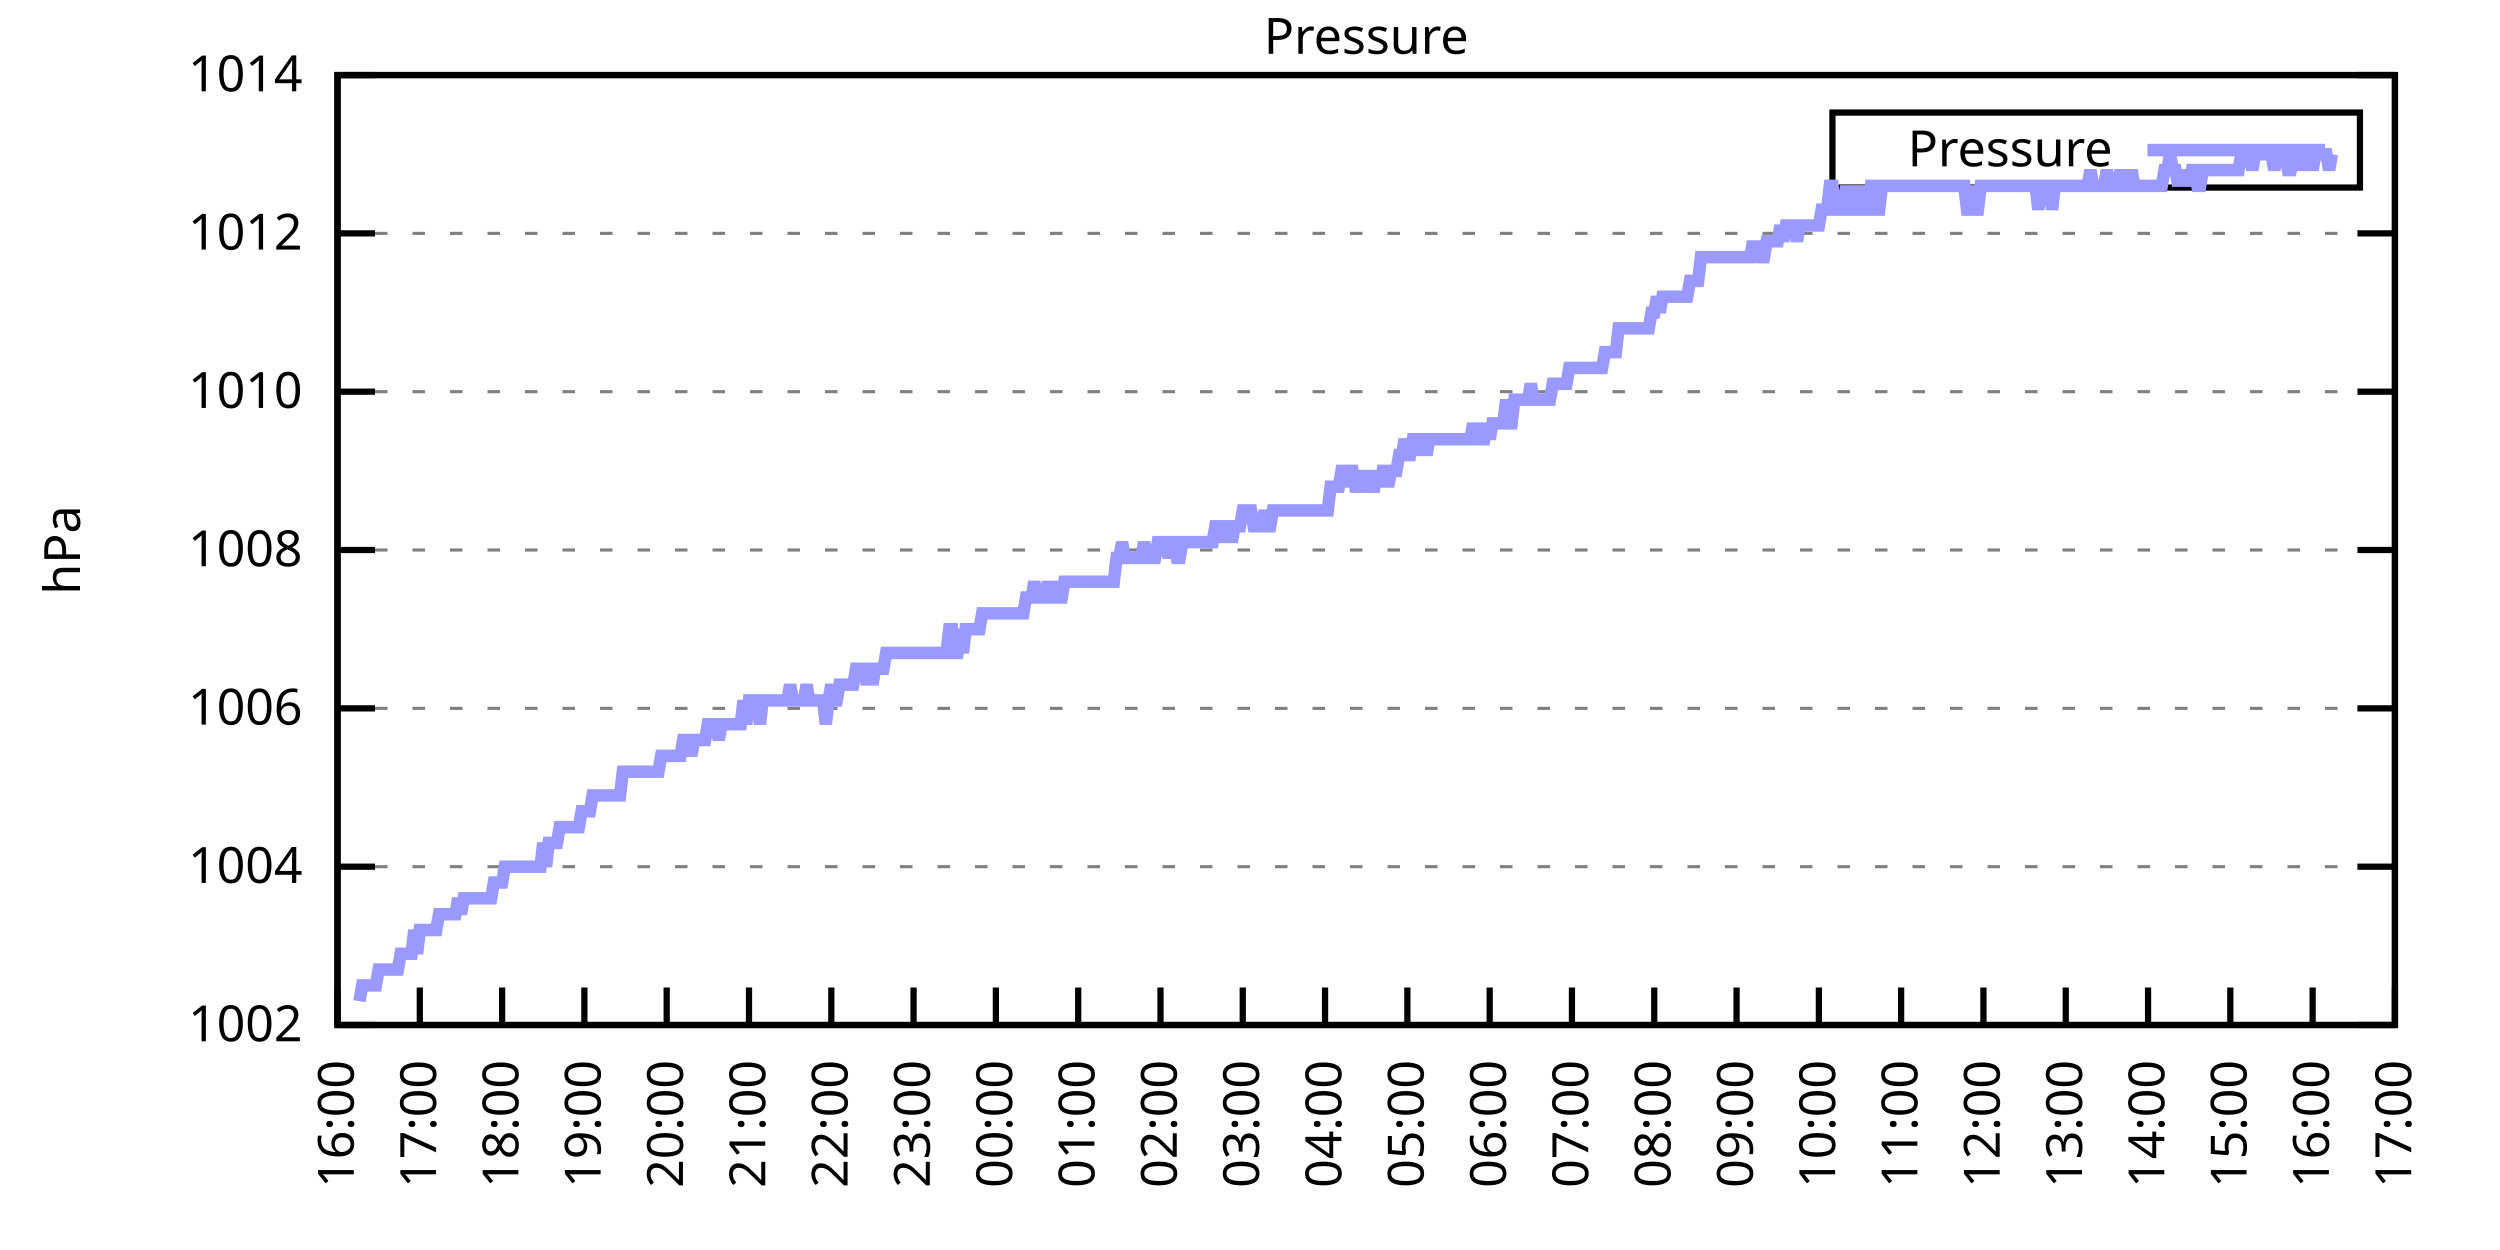
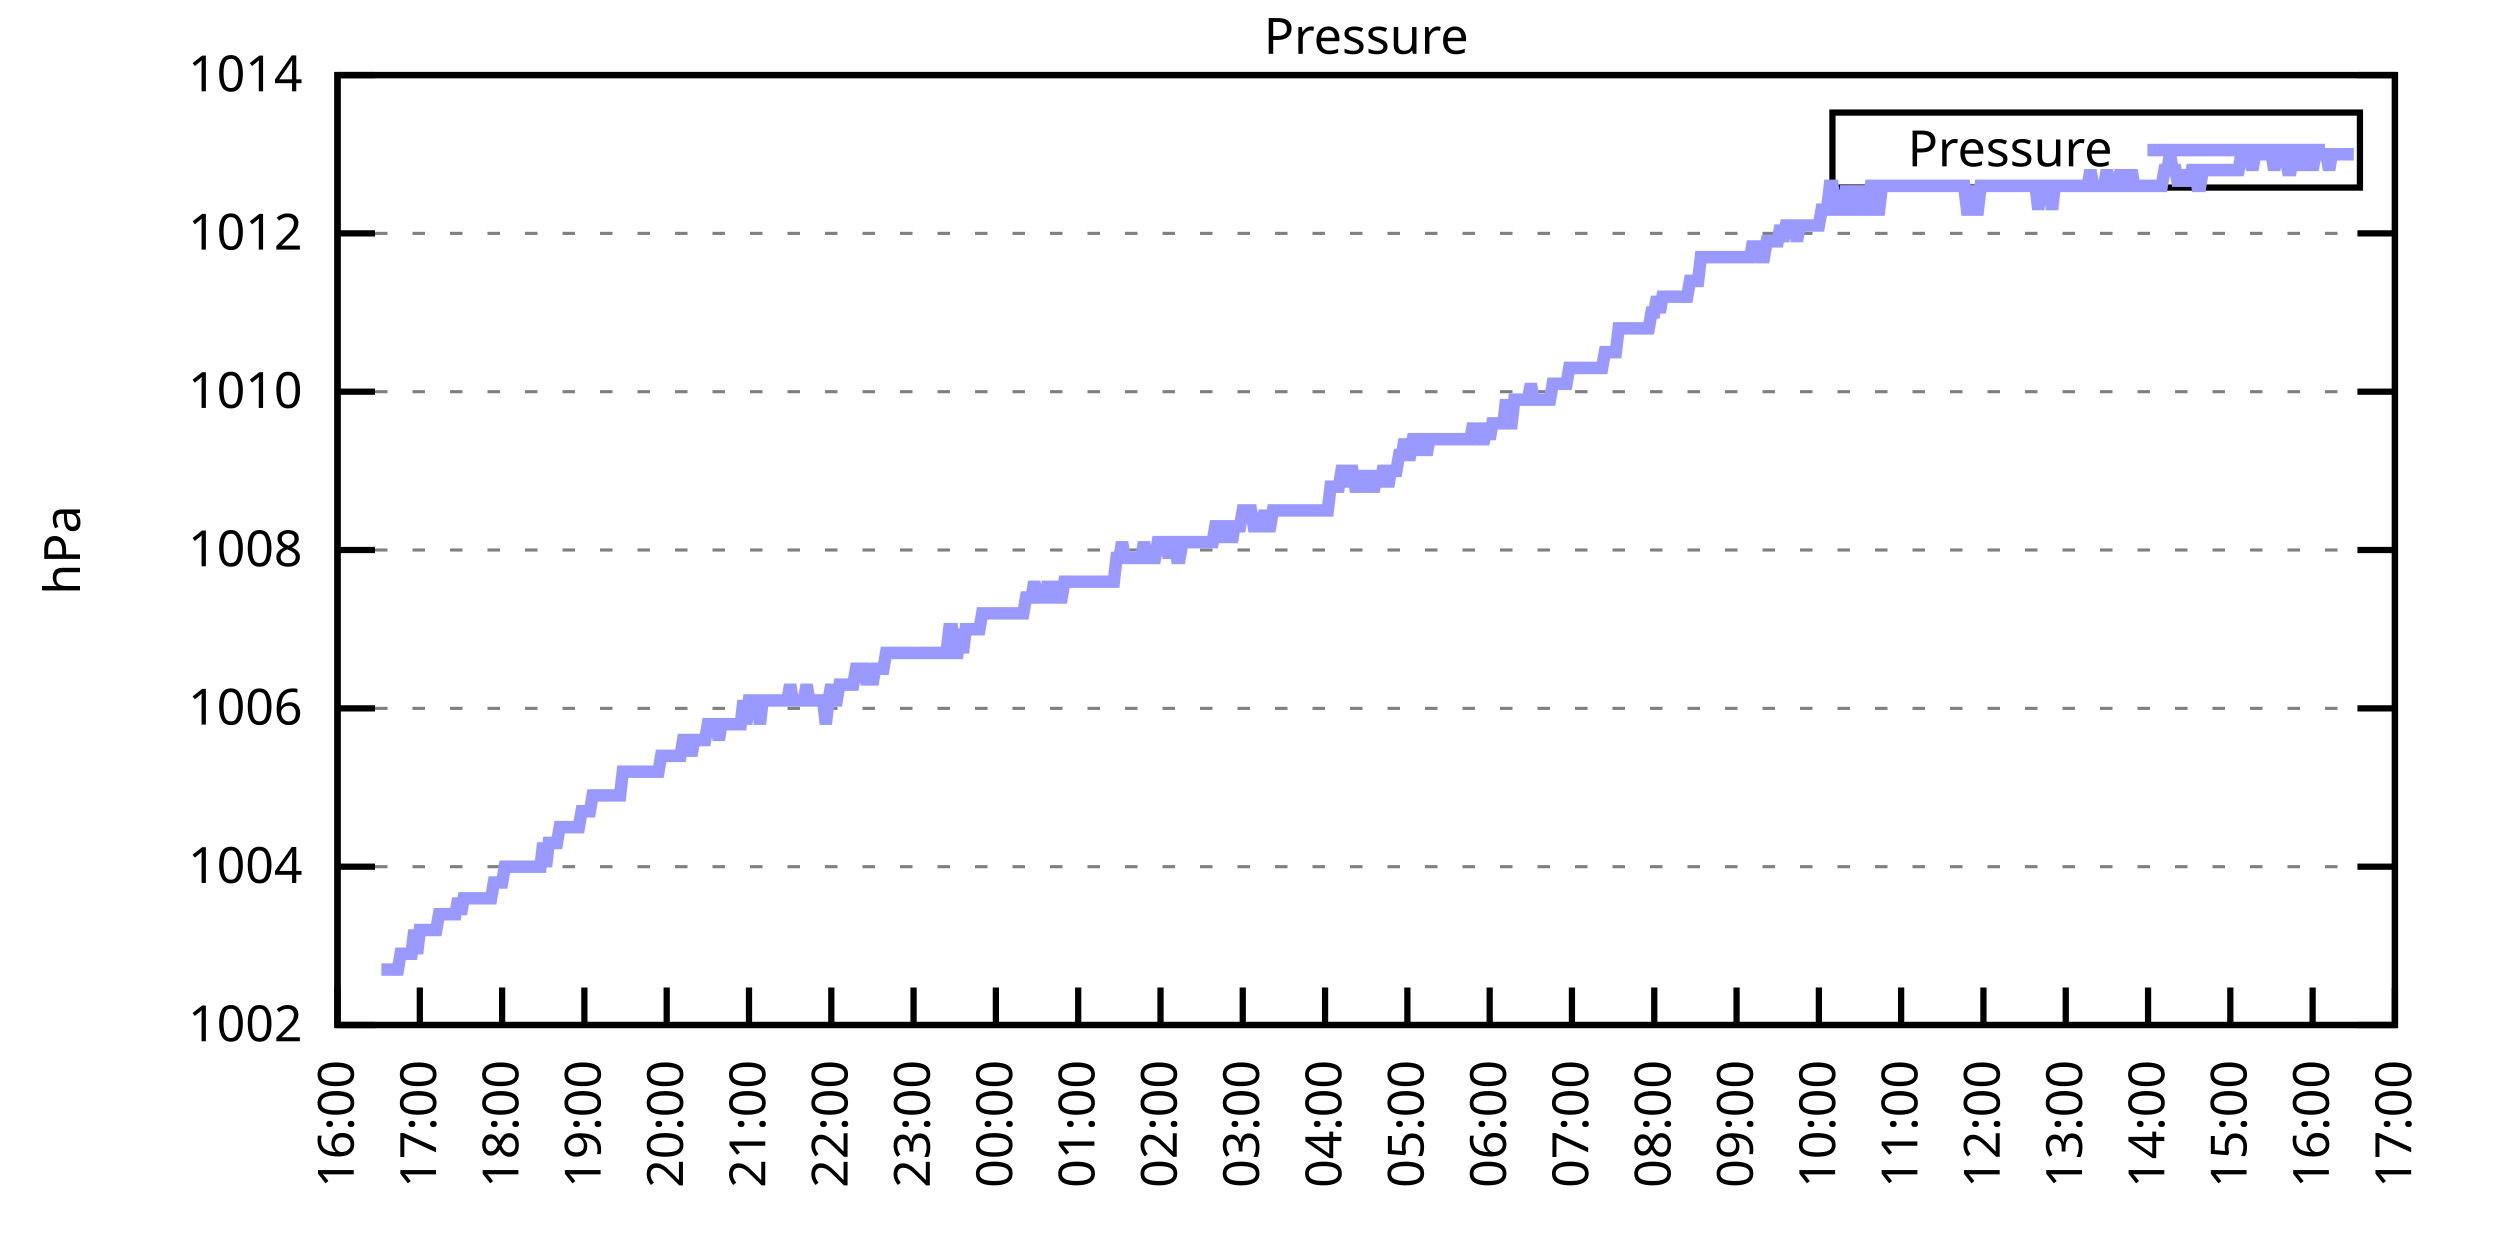
<svg xmlns="http://www.w3.org/2000/svg" xmlns:xlink="http://www.w3.org/1999/xlink" width="400" height="200" viewBox="0 0 400 200">
  <g id="gnuplot_canvas">
    <rect x="0" y="0" width="400" height="200" fill="none" />
    <defs>
      <circle id="gpDot" r="0.5" stroke-width="0.5" stroke="currentColor" />
      <path id="gpPt0" stroke-width="0.333" stroke="currentColor" d="M-1,0 h2 M0,-1 v2" />
      <path id="gpPt1" stroke-width="0.333" stroke="currentColor" d="M-1,-1 L1,1 M1,-1 L-1,1" />
      <path id="gpPt2" stroke-width="0.333" stroke="currentColor" d="M-1,0 L1,0 M0,-1 L0,1 M-1,-1 L1,1 M-1,1 L1,-1" />
      <rect id="gpPt3" stroke-width="0.333" stroke="currentColor" x="-1" y="-1" width="2" height="2" />
      <rect id="gpPt4" stroke-width="0.333" stroke="currentColor" fill="currentColor" x="-1" y="-1" width="2" height="2" />
      <circle id="gpPt5" stroke-width="0.333" stroke="currentColor" cx="0" cy="0" r="1" />
      <use xlink:href="#gpPt5" id="gpPt6" fill="currentColor" stroke="none" />
      <path id="gpPt7" stroke-width="0.333" stroke="currentColor" d="M0,-1.33 L-1.33,0.67 L1.33,0.67 z" />
      <use xlink:href="#gpPt7" id="gpPt8" fill="currentColor" stroke="none" />
      <use xlink:href="#gpPt7" id="gpPt9" stroke="currentColor" transform="rotate(180)" />
      <use xlink:href="#gpPt9" id="gpPt10" fill="currentColor" stroke="none" />
      <use xlink:href="#gpPt3" id="gpPt11" stroke="currentColor" transform="rotate(45)" />
      <use xlink:href="#gpPt11" id="gpPt12" fill="currentColor" stroke="none" />
      <path id="gpPt13" stroke-width="0.333" stroke="currentColor" d="M0,1.330 L1.265,0.411 L0.782,-1.067 L-0.782,-1.076 L-1.265,0.411 z" />
      <use xlink:href="#gpPt13" id="gpPt14" fill="currentColor" stroke="none" />
      <filter id="textbox" filterUnits="objectBoundingBox" x="0" y="0" height="1" width="1">
        <feFlood flood-color="white" flood-opacity="1" result="bgnd" />
        <feComposite in="SourceGraphic" in2="bgnd" operator="atop" />
      </filter>
      <filter id="greybox" filterUnits="objectBoundingBox" x="0" y="0" height="1" width="1">
        <feFlood flood-color="lightgrey" flood-opacity="1" result="grey" />
        <feComposite in="SourceGraphic" in2="grey" operator="atop" />
      </filter>
    </defs>
    <g fill="none" color="white" stroke="currentColor" stroke-width="1.00" stroke-linecap="butt" stroke-linejoin="miter">
</g>
    <g fill="none" color="black" stroke="currentColor" stroke-width="1.00" stroke-linecap="butt" stroke-linejoin="miter">
      <g stroke="none" shape-rendering="crispEdges">
        <polygon fill="rgb(255, 255, 255)" points="54.00,164.00 383.18,164.00 383.18,12.02 54.00,12.02 " />
      </g>
    </g>
    <g fill="none" color="black" stroke="currentColor" stroke-width="1.00" stroke-linecap="butt" stroke-linejoin="miter">
</g>
    <g fill="none" color="black" stroke="black" stroke-width="0.50" stroke-linecap="butt" stroke-linejoin="miter">
</g>
    <g fill="none" color="gray" stroke="currentColor" stroke-width="0.50" stroke-linecap="butt" stroke-linejoin="miter">
      <path stroke="gray" stroke-dasharray="2,4" class="gridline" d="M54.00,164.00 L383.19,164.00  " />
    </g>
    <g fill="none" color="gray" stroke="gray" stroke-width="1.00" stroke-linecap="butt" stroke-linejoin="miter">
</g>
    <g fill="none" color="black" stroke="currentColor" stroke-width="1.00" stroke-linecap="butt" stroke-linejoin="miter">
      <path stroke="black" d="M54.00,164.00 L60.00,164.00 M383.19,164.00 L377.19,164.00  " />
      <g transform="translate(48.40,166.60)" stroke="none" fill="black" font-family="Sans" font-size="8.00" text-anchor="end">
        <text>
          <tspan font-family="Sans"> 1002</tspan>
        </text>
      </g>
    </g>
    <g fill="none" color="black" stroke="currentColor" stroke-width="1.00" stroke-linecap="butt" stroke-linejoin="miter">
</g>
    <g fill="none" color="black" stroke="black" stroke-width="0.50" stroke-linecap="butt" stroke-linejoin="miter">
</g>
    <g fill="none" color="gray" stroke="currentColor" stroke-width="0.50" stroke-linecap="butt" stroke-linejoin="miter">
      <path stroke="gray" stroke-dasharray="2,4" class="gridline" d="M54.00,138.67 L383.19,138.67  " />
    </g>
    <g fill="none" color="gray" stroke="gray" stroke-width="1.00" stroke-linecap="butt" stroke-linejoin="miter">
</g>
    <g fill="none" color="black" stroke="currentColor" stroke-width="1.00" stroke-linecap="butt" stroke-linejoin="miter">
      <path stroke="black" d="M54.00,138.67 L60.00,138.67 M383.19,138.67 L377.19,138.67  " />
      <g transform="translate(48.40,141.27)" stroke="none" fill="black" font-family="Sans" font-size="8.00" text-anchor="end">
        <text>
          <tspan font-family="Sans"> 1004</tspan>
        </text>
      </g>
    </g>
    <g fill="none" color="black" stroke="currentColor" stroke-width="1.00" stroke-linecap="butt" stroke-linejoin="miter">
</g>
    <g fill="none" color="black" stroke="black" stroke-width="0.50" stroke-linecap="butt" stroke-linejoin="miter">
</g>
    <g fill="none" color="gray" stroke="currentColor" stroke-width="0.50" stroke-linecap="butt" stroke-linejoin="miter">
      <path stroke="gray" stroke-dasharray="2,4" class="gridline" d="M54.00,113.34 L383.19,113.34  " />
    </g>
    <g fill="none" color="gray" stroke="gray" stroke-width="1.00" stroke-linecap="butt" stroke-linejoin="miter">
</g>
    <g fill="none" color="black" stroke="currentColor" stroke-width="1.00" stroke-linecap="butt" stroke-linejoin="miter">
      <path stroke="black" d="M54.00,113.34 L60.00,113.34 M383.19,113.34 L377.19,113.34  " />
      <g transform="translate(48.40,115.94)" stroke="none" fill="black" font-family="Sans" font-size="8.00" text-anchor="end">
        <text>
          <tspan font-family="Sans"> 1006</tspan>
        </text>
      </g>
    </g>
    <g fill="none" color="black" stroke="currentColor" stroke-width="1.00" stroke-linecap="butt" stroke-linejoin="miter">
</g>
    <g fill="none" color="black" stroke="black" stroke-width="0.50" stroke-linecap="butt" stroke-linejoin="miter">
</g>
    <g fill="none" color="gray" stroke="currentColor" stroke-width="0.50" stroke-linecap="butt" stroke-linejoin="miter">
      <path stroke="gray" stroke-dasharray="2,4" class="gridline" d="M54.00,88.00 L383.19,88.00  " />
    </g>
    <g fill="none" color="gray" stroke="gray" stroke-width="1.00" stroke-linecap="butt" stroke-linejoin="miter">
</g>
    <g fill="none" color="black" stroke="currentColor" stroke-width="1.00" stroke-linecap="butt" stroke-linejoin="miter">
      <path stroke="black" d="M54.00,88.00 L60.00,88.00 M383.19,88.00 L377.19,88.00  " />
      <g transform="translate(48.40,90.60)" stroke="none" fill="black" font-family="Sans" font-size="8.00" text-anchor="end">
        <text>
          <tspan font-family="Sans"> 1008</tspan>
        </text>
      </g>
    </g>
    <g fill="none" color="black" stroke="currentColor" stroke-width="1.00" stroke-linecap="butt" stroke-linejoin="miter">
</g>
    <g fill="none" color="black" stroke="black" stroke-width="0.50" stroke-linecap="butt" stroke-linejoin="miter">
</g>
    <g fill="none" color="gray" stroke="currentColor" stroke-width="0.50" stroke-linecap="butt" stroke-linejoin="miter">
      <path stroke="gray" stroke-dasharray="2,4" class="gridline" d="M54.00,62.67 L383.19,62.67  " />
    </g>
    <g fill="none" color="gray" stroke="gray" stroke-width="1.00" stroke-linecap="butt" stroke-linejoin="miter">
</g>
    <g fill="none" color="black" stroke="currentColor" stroke-width="1.00" stroke-linecap="butt" stroke-linejoin="miter">
      <path stroke="black" d="M54.00,62.67 L60.00,62.67 M383.19,62.67 L377.19,62.67  " />
      <g transform="translate(48.40,65.27)" stroke="none" fill="black" font-family="Sans" font-size="8.00" text-anchor="end">
        <text>
          <tspan font-family="Sans"> 1010</tspan>
        </text>
      </g>
    </g>
    <g fill="none" color="black" stroke="currentColor" stroke-width="1.00" stroke-linecap="butt" stroke-linejoin="miter">
</g>
    <g fill="none" color="black" stroke="black" stroke-width="0.50" stroke-linecap="butt" stroke-linejoin="miter">
</g>
    <g fill="none" color="gray" stroke="currentColor" stroke-width="0.50" stroke-linecap="butt" stroke-linejoin="miter">
      <path stroke="gray" stroke-dasharray="2,4" class="gridline" d="M54.00,37.34 L383.19,37.34  " />
    </g>
    <g fill="none" color="gray" stroke="gray" stroke-width="1.00" stroke-linecap="butt" stroke-linejoin="miter">
</g>
    <g fill="none" color="black" stroke="currentColor" stroke-width="1.00" stroke-linecap="butt" stroke-linejoin="miter">
      <path stroke="black" d="M54.00,37.34 L60.00,37.34 M383.19,37.34 L377.19,37.34  " />
      <g transform="translate(48.40,39.94)" stroke="none" fill="black" font-family="Sans" font-size="8.00" text-anchor="end">
        <text>
          <tspan font-family="Sans"> 1012</tspan>
        </text>
      </g>
    </g>
    <g fill="none" color="black" stroke="currentColor" stroke-width="1.00" stroke-linecap="butt" stroke-linejoin="miter">
</g>
    <g fill="none" color="black" stroke="black" stroke-width="0.50" stroke-linecap="butt" stroke-linejoin="miter">
</g>
    <g fill="none" color="gray" stroke="currentColor" stroke-width="0.50" stroke-linecap="butt" stroke-linejoin="miter">
      <path stroke="gray" stroke-dasharray="2,4" class="gridline" d="M54.00,12.01 L383.19,12.01  " />
    </g>
    <g fill="none" color="gray" stroke="gray" stroke-width="1.00" stroke-linecap="butt" stroke-linejoin="miter">
</g>
    <g fill="none" color="black" stroke="currentColor" stroke-width="1.00" stroke-linecap="butt" stroke-linejoin="miter">
      <path stroke="black" d="M54.00,12.01 L60.00,12.01 M383.19,12.01 L377.19,12.01  " />
      <g transform="translate(48.40,14.61)" stroke="none" fill="black" font-family="Sans" font-size="8.00" text-anchor="end">
        <text>
          <tspan font-family="Sans"> 1014</tspan>
        </text>
      </g>
    </g>
    <g fill="none" color="black" stroke="currentColor" stroke-width="1.00" stroke-linecap="butt" stroke-linejoin="miter">
      <path stroke="black" d="M54.00,164.00 L54.00,158.00  " />
      <g transform="translate(56.60,169.60) rotate(270.00)" stroke="none" fill="black" font-family="Sans" font-size="8.00" text-anchor="end">
        <text>
          <tspan font-family="Sans">16:00</tspan>
        </text>
      </g>
    </g>
    <g fill="none" color="black" stroke="currentColor" stroke-width="1.00" stroke-linecap="butt" stroke-linejoin="miter">
      <path stroke="black" d="M67.17,164.00 L67.17,158.00  " />
      <g transform="translate(69.77,169.60) rotate(270.00)" stroke="none" fill="black" font-family="Sans" font-size="8.00" text-anchor="end">
        <text>
          <tspan font-family="Sans">17:00</tspan>
        </text>
      </g>
    </g>
    <g fill="none" color="black" stroke="currentColor" stroke-width="1.00" stroke-linecap="butt" stroke-linejoin="miter">
      <path stroke="black" d="M80.34,164.00 L80.34,158.00  " />
      <g transform="translate(82.94,169.60) rotate(270.00)" stroke="none" fill="black" font-family="Sans" font-size="8.00" text-anchor="end">
        <text>
          <tspan font-family="Sans">18:00</tspan>
        </text>
      </g>
    </g>
    <g fill="none" color="black" stroke="currentColor" stroke-width="1.00" stroke-linecap="butt" stroke-linejoin="miter">
      <path stroke="black" d="M93.50,164.00 L93.50,158.00  " />
      <g transform="translate(96.10,169.60) rotate(270.00)" stroke="none" fill="black" font-family="Sans" font-size="8.00" text-anchor="end">
        <text>
          <tspan font-family="Sans">19:00</tspan>
        </text>
      </g>
    </g>
    <g fill="none" color="black" stroke="currentColor" stroke-width="1.00" stroke-linecap="butt" stroke-linejoin="miter">
      <path stroke="black" d="M106.67,164.00 L106.67,158.00  " />
      <g transform="translate(109.27,169.60) rotate(270.00)" stroke="none" fill="black" font-family="Sans" font-size="8.00" text-anchor="end">
        <text>
          <tspan font-family="Sans">20:00</tspan>
        </text>
      </g>
    </g>
    <g fill="none" color="black" stroke="currentColor" stroke-width="1.00" stroke-linecap="butt" stroke-linejoin="miter">
      <path stroke="black" d="M119.84,164.00 L119.84,158.00  " />
      <g transform="translate(122.44,169.60) rotate(270.00)" stroke="none" fill="black" font-family="Sans" font-size="8.00" text-anchor="end">
        <text>
          <tspan font-family="Sans">21:00</tspan>
        </text>
      </g>
    </g>
    <g fill="none" color="black" stroke="currentColor" stroke-width="1.00" stroke-linecap="butt" stroke-linejoin="miter">
      <path stroke="black" d="M133.01,164.00 L133.01,158.00  " />
      <g transform="translate(135.61,169.60) rotate(270.00)" stroke="none" fill="black" font-family="Sans" font-size="8.00" text-anchor="end">
        <text>
          <tspan font-family="Sans">22:00</tspan>
        </text>
      </g>
    </g>
    <g fill="none" color="black" stroke="currentColor" stroke-width="1.00" stroke-linecap="butt" stroke-linejoin="miter">
      <path stroke="black" d="M146.17,164.00 L146.17,158.00  " />
      <g transform="translate(148.77,169.60) rotate(270.00)" stroke="none" fill="black" font-family="Sans" font-size="8.00" text-anchor="end">
        <text>
          <tspan font-family="Sans">23:00</tspan>
        </text>
      </g>
    </g>
    <g fill="none" color="black" stroke="currentColor" stroke-width="1.00" stroke-linecap="butt" stroke-linejoin="miter">
      <path stroke="black" d="M159.34,164.00 L159.34,158.00  " />
      <g transform="translate(161.94,169.60) rotate(270.00)" stroke="none" fill="black" font-family="Sans" font-size="8.00" text-anchor="end">
        <text>
          <tspan font-family="Sans">00:00</tspan>
        </text>
      </g>
    </g>
    <g fill="none" color="black" stroke="currentColor" stroke-width="1.00" stroke-linecap="butt" stroke-linejoin="miter">
      <path stroke="black" d="M172.51,164.00 L172.51,158.00  " />
      <g transform="translate(175.11,169.60) rotate(270.00)" stroke="none" fill="black" font-family="Sans" font-size="8.00" text-anchor="end">
        <text>
          <tspan font-family="Sans">01:00</tspan>
        </text>
      </g>
    </g>
    <g fill="none" color="black" stroke="currentColor" stroke-width="1.00" stroke-linecap="butt" stroke-linejoin="miter">
      <path stroke="black" d="M185.68,164.00 L185.68,158.00  " />
      <g transform="translate(188.28,169.60) rotate(270.00)" stroke="none" fill="black" font-family="Sans" font-size="8.00" text-anchor="end">
        <text>
          <tspan font-family="Sans">02:00</tspan>
        </text>
      </g>
    </g>
    <g fill="none" color="black" stroke="currentColor" stroke-width="1.00" stroke-linecap="butt" stroke-linejoin="miter">
      <path stroke="black" d="M198.84,164.00 L198.84,158.00  " />
      <g transform="translate(201.44,169.60) rotate(270.00)" stroke="none" fill="black" font-family="Sans" font-size="8.00" text-anchor="end">
        <text>
          <tspan font-family="Sans">03:00</tspan>
        </text>
      </g>
    </g>
    <g fill="none" color="black" stroke="currentColor" stroke-width="1.00" stroke-linecap="butt" stroke-linejoin="miter">
      <path stroke="black" d="M212.01,164.00 L212.01,158.00  " />
      <g transform="translate(214.61,169.60) rotate(270.00)" stroke="none" fill="black" font-family="Sans" font-size="8.00" text-anchor="end">
        <text>
          <tspan font-family="Sans">04:00</tspan>
        </text>
      </g>
    </g>
    <g fill="none" color="black" stroke="currentColor" stroke-width="1.00" stroke-linecap="butt" stroke-linejoin="miter">
      <path stroke="black" d="M225.18,164.00 L225.18,158.00  " />
      <g transform="translate(227.78,169.60) rotate(270.00)" stroke="none" fill="black" font-family="Sans" font-size="8.00" text-anchor="end">
        <text>
          <tspan font-family="Sans">05:00</tspan>
        </text>
      </g>
    </g>
    <g fill="none" color="black" stroke="currentColor" stroke-width="1.00" stroke-linecap="butt" stroke-linejoin="miter">
      <path stroke="black" d="M238.35,164.00 L238.35,158.00  " />
      <g transform="translate(240.95,169.60) rotate(270.00)" stroke="none" fill="black" font-family="Sans" font-size="8.00" text-anchor="end">
        <text>
          <tspan font-family="Sans">06:00</tspan>
        </text>
      </g>
    </g>
    <g fill="none" color="black" stroke="currentColor" stroke-width="1.00" stroke-linecap="butt" stroke-linejoin="miter">
      <path stroke="black" d="M251.51,164.00 L251.51,158.00  " />
      <g transform="translate(254.11,169.60) rotate(270.00)" stroke="none" fill="black" font-family="Sans" font-size="8.00" text-anchor="end">
        <text>
          <tspan font-family="Sans">07:00</tspan>
        </text>
      </g>
    </g>
    <g fill="none" color="black" stroke="currentColor" stroke-width="1.00" stroke-linecap="butt" stroke-linejoin="miter">
      <path stroke="black" d="M264.68,164.00 L264.68,158.00  " />
      <g transform="translate(267.28,169.60) rotate(270.00)" stroke="none" fill="black" font-family="Sans" font-size="8.00" text-anchor="end">
        <text>
          <tspan font-family="Sans">08:00</tspan>
        </text>
      </g>
    </g>
    <g fill="none" color="black" stroke="currentColor" stroke-width="1.00" stroke-linecap="butt" stroke-linejoin="miter">
      <path stroke="black" d="M277.85,164.00 L277.85,158.00  " />
      <g transform="translate(280.45,169.60) rotate(270.00)" stroke="none" fill="black" font-family="Sans" font-size="8.00" text-anchor="end">
        <text>
          <tspan font-family="Sans">09:00</tspan>
        </text>
      </g>
    </g>
    <g fill="none" color="black" stroke="currentColor" stroke-width="1.00" stroke-linecap="butt" stroke-linejoin="miter">
      <path stroke="black" d="M291.02,164.00 L291.02,158.00  " />
      <g transform="translate(293.62,169.60) rotate(270.00)" stroke="none" fill="black" font-family="Sans" font-size="8.00" text-anchor="end">
        <text>
          <tspan font-family="Sans">10:00</tspan>
        </text>
      </g>
    </g>
    <g fill="none" color="black" stroke="currentColor" stroke-width="1.00" stroke-linecap="butt" stroke-linejoin="miter">
      <path stroke="black" d="M304.18,164.00 L304.18,158.00  " />
      <g transform="translate(306.78,169.60) rotate(270.00)" stroke="none" fill="black" font-family="Sans" font-size="8.00" text-anchor="end">
        <text>
          <tspan font-family="Sans">11:00</tspan>
        </text>
      </g>
    </g>
    <g fill="none" color="black" stroke="currentColor" stroke-width="1.00" stroke-linecap="butt" stroke-linejoin="miter">
      <path stroke="black" d="M317.35,164.00 L317.35,158.00  " />
      <g transform="translate(319.95,169.60) rotate(270.00)" stroke="none" fill="black" font-family="Sans" font-size="8.00" text-anchor="end">
        <text>
          <tspan font-family="Sans">12:00</tspan>
        </text>
      </g>
    </g>
    <g fill="none" color="black" stroke="currentColor" stroke-width="1.00" stroke-linecap="butt" stroke-linejoin="miter">
      <path stroke="black" d="M330.52,164.00 L330.52,158.00  " />
      <g transform="translate(333.12,169.60) rotate(270.00)" stroke="none" fill="black" font-family="Sans" font-size="8.00" text-anchor="end">
        <text>
          <tspan font-family="Sans">13:00</tspan>
        </text>
      </g>
    </g>
    <g fill="none" color="black" stroke="currentColor" stroke-width="1.00" stroke-linecap="butt" stroke-linejoin="miter">
      <path stroke="black" d="M343.69,164.00 L343.69,158.00  " />
      <g transform="translate(346.29,169.60) rotate(270.00)" stroke="none" fill="black" font-family="Sans" font-size="8.00" text-anchor="end">
        <text>
          <tspan font-family="Sans">14:00</tspan>
        </text>
      </g>
    </g>
    <g fill="none" color="black" stroke="currentColor" stroke-width="1.00" stroke-linecap="butt" stroke-linejoin="miter">
      <path stroke="black" d="M356.85,164.00 L356.85,158.00  " />
      <g transform="translate(359.45,169.60) rotate(270.00)" stroke="none" fill="black" font-family="Sans" font-size="8.00" text-anchor="end">
        <text>
          <tspan font-family="Sans">15:00</tspan>
        </text>
      </g>
    </g>
    <g fill="none" color="black" stroke="currentColor" stroke-width="1.00" stroke-linecap="butt" stroke-linejoin="miter">
      <path stroke="black" d="M370.02,164.00 L370.02,158.00  " />
      <g transform="translate(372.62,169.60) rotate(270.00)" stroke="none" fill="black" font-family="Sans" font-size="8.00" text-anchor="end">
        <text>
          <tspan font-family="Sans">16:00</tspan>
        </text>
      </g>
    </g>
    <g fill="none" color="black" stroke="currentColor" stroke-width="1.00" stroke-linecap="butt" stroke-linejoin="miter">
      <path stroke="black" d="M383.19,164.00 L383.19,158.00  " />
      <g transform="translate(385.79,169.60) rotate(270.00)" stroke="none" fill="black" font-family="Sans" font-size="8.00" text-anchor="end">
        <text>
          <tspan font-family="Sans">17:00</tspan>
        </text>
      </g>
    </g>
    <g fill="none" color="black" stroke="currentColor" stroke-width="1.00" stroke-linecap="butt" stroke-linejoin="miter">
</g>
    <g fill="none" color="black" stroke="currentColor" stroke-width="1.00" stroke-linecap="butt" stroke-linejoin="miter">
      <path stroke="black" d="M54.00,12.01 L54.00,164.00 L383.19,164.00 L383.19,12.01 L54.00,12.01 Z  " />
    </g>
    <g fill="none" color="black" stroke="currentColor" stroke-width="1.00" stroke-linecap="butt" stroke-linejoin="miter">
</g>
    <g fill="none" color="black" stroke="currentColor" stroke-width="1.00" stroke-linecap="butt" stroke-linejoin="miter">
      <path stroke="black" d="M293.19,30.01 L293.19,18.01 L377.59,18.01 L377.59,30.01 L293.19,30.01 Z  " />
    </g>
    <g id="Pressure_plot_1">
      <g fill="none" color="white" stroke="black" stroke-width="2.00" stroke-linecap="butt" stroke-linejoin="miter">
</g>
      <g fill="none" color="black" stroke="currentColor" stroke-width="2.00" stroke-linecap="butt" stroke-linejoin="miter">
        <g transform="translate(337.99,26.61)" stroke="none" fill="black" font-family="Sans" font-size="8.00" text-anchor="end">
          <text>
            <tspan font-family="Sans">Pressure</tspan>
          </text>
        </g>
      </g>
      <g fill="none" color="black" stroke="currentColor" stroke-width="2.00" stroke-linecap="butt" stroke-linejoin="miter">
-         <path stroke="rgb(153, 153, 255)" d="M343.59,24.01 L371.99,24.01 M57.51,160.20 L57.95,157.67 L58.39,157.67 L58.83,157.67 L59.27,157.67 L59.71,157.67   L60.14,157.67 L60.58,155.13 L61.02,155.13 L61.46,155.13 L61.90,155.13 L62.34,155.13 L62.78,155.13 L63.22,155.13   L63.66,155.13 L64.10,152.60 L64.53,152.60 L64.97,152.60 L65.41,152.60 L65.85,152.60 L66.29,148.80 L66.73,152.60   L67.17,148.80 L67.61,148.80 L68.05,148.80 L68.48,148.80 L68.92,148.80 L69.36,148.80 L69.80,148.80 L70.24,146.27   L70.68,146.27 L71.12,146.27 L71.56,146.27 L72.00,146.27 L72.43,146.27 L72.87,146.27 L73.31,143.73 L73.75,146.27   L74.19,143.73 L74.63,143.73 L75.07,143.73 L75.51,143.73 L75.95,143.73 L76.38,143.73 L76.82,143.73 L77.26,143.73   L77.70,143.73 L78.14,143.73 L78.58,143.73 L79.02,141.20 L79.46,141.20 L79.90,141.20 L80.34,141.20 L80.77,138.67   L81.21,138.67 L81.65,138.67 L82.09,138.67 L82.53,138.67 L82.97,138.67 L83.41,138.67 L83.85,138.67 L84.29,138.67   L84.72,138.67 L85.16,138.67 L85.60,138.67 L86.04,138.67 L86.48,138.67 L86.92,134.87 L87.36,138.67 L87.80,134.87   L88.24,134.87 L88.67,134.87 L89.11,134.87 L89.55,132.34 L89.99,132.34 L90.43,132.34 L90.87,132.34 L91.31,132.34   L91.75,132.34 L92.19,132.34 L92.62,132.34 L93.06,129.80 L93.50,129.80 L93.94,129.80 L94.38,129.80 L94.82,127.27   L95.26,127.27 L95.70,127.27 L96.14,127.27 L96.58,127.27 L97.01,127.27 L97.45,127.27 L97.89,127.27 L98.33,127.27   L98.77,127.27 L99.21,127.27 L99.65,123.47 L100.09,123.47 L100.53,123.47 L100.96,123.47 L101.40,123.47 L101.84,123.47   L102.28,123.47 L102.72,123.47 L103.16,123.47 L103.60,123.47 L104.04,123.47 L104.48,123.47 L104.91,123.47 L105.35,123.47   L105.79,120.94 L106.23,120.94 L106.67,120.94 L107.11,120.94 L107.55,120.94 L107.99,120.94 L108.43,120.94 L108.87,120.94   L109.30,118.40 L109.74,118.40 L110.18,118.40 L110.62,120.94 L111.06,118.40 L111.50,118.40 L111.94,118.40 L112.38,118.40   L112.82,118.40 L113.25,115.87 L113.69,115.87 L114.13,115.87 L114.57,115.87 L115.01,118.40 L115.45,115.87 L115.89,115.87   L116.33,115.87 L116.77,115.87 L117.20,115.87 L117.64,115.87 L118.08,115.87 L118.52,115.87 L118.96,112.07 L119.40,115.87   L119.84,112.07 L120.28,112.07 L120.72,112.07 L121.15,112.07 L121.59,115.87 L122.03,112.07 L122.47,112.07 L122.91,112.07   L123.35,112.07 L123.79,112.07 L124.23,112.07 L124.67,112.07 L125.11,112.07 L125.54,112.07 L125.98,112.07 L126.42,109.54   L126.86,112.07 L127.30,112.07 L127.74,112.07 L128.18,112.07 L128.62,112.07 L129.06,109.54 L129.49,112.07 L129.93,112.07   L130.37,112.07 L130.81,112.07 L131.25,112.07 L131.69,112.07 L132.13,115.87 L132.57,112.07 L133.01,109.54 L133.44,112.07   L133.88,112.07 L134.32,109.54 L134.76,109.54 L135.20,109.54 L135.64,109.54 L136.08,109.54 L136.52,109.54 L136.96,107.00   L137.39,107.00 L137.83,107.00 L138.27,107.00 L138.71,109.54 L139.15,107.00 L139.59,109.54 L140.03,107.00 L140.47,107.00   L140.91,107.00 L141.35,107.00 L141.78,104.47 L142.22,104.47 L142.66,104.47 L143.10,104.47 L143.54,104.47 L143.98,104.47   L144.42,104.47 L144.86,104.47 L145.30,104.47 L145.73,104.47 L146.17,104.47 L146.61,104.47 L147.05,104.47 L147.49,104.47   L147.93,104.47 L148.37,104.47 L148.81,104.47 L149.25,104.47 L149.68,104.47 L150.12,104.47 L150.56,104.47 L151.00,104.47   L151.44,104.47 L151.88,100.67 L152.32,100.67 L152.76,104.47 L153.20,104.47 L153.63,100.67 L154.07,104.47 L154.51,100.67   L154.95,100.67 L155.39,100.67 L155.83,100.67 L156.27,100.67 L156.71,100.67 L157.15,98.14 L157.59,98.14 L158.02,98.14   L158.46,98.14 L158.90,98.14 L159.34,98.14 L159.78,98.14 L160.22,98.14 L160.66,98.14 L161.10,98.14 L161.54,98.14   L161.97,98.14 L162.41,98.14 L162.85,98.14 L163.29,98.14 L163.73,98.14 L164.17,95.60 L164.61,95.60 L165.05,95.60   L165.49,93.07 L165.92,95.60 L166.36,95.60 L166.80,95.60 L167.24,95.60 L167.68,93.07 L168.12,95.60 L168.56,95.60   L169.00,93.07 L169.44,95.60 L169.87,95.60 L170.31,93.07 L170.75,93.07 L171.19,93.07 L171.63,93.07 L172.07,93.07   L172.51,93.07 L172.95,93.07 L173.39,93.07 L173.83,93.07 L174.26,93.07 L174.70,93.07 L175.14,93.07 L175.58,93.07   L176.02,93.07 L176.46,93.07 L176.90,93.07 L177.34,93.07 L177.78,93.07 L178.21,93.07 L178.65,89.27 L179.09,89.27   L179.53,86.74 L179.97,89.27 L180.41,89.27 L180.85,89.27 L181.29,89.27 L181.73,89.27 L182.16,89.27 L182.60,89.27   L183.04,86.74 L183.48,89.27 L183.92,89.27 L184.36,89.27 L184.80,89.27 L185.24,86.74 L185.68,86.74 L186.11,86.74   L186.55,86.74 L186.99,89.27 L187.43,86.74 L187.87,86.74 L188.31,89.27 L188.75,89.27 L189.19,86.74 L189.63,86.74   L190.07,86.74 L190.50,86.74 L190.94,86.74 L191.38,86.74 L191.82,86.74 L192.26,86.74 L192.70,86.74 L193.14,86.74   L193.58,86.74 L194.02,86.74 L194.45,84.21 L194.89,84.21 L195.33,84.21 L195.77,86.74 L196.21,84.21 L196.65,84.21   L197.09,86.74 L197.53,84.21 L197.97,84.21 L198.40,84.21 L198.84,81.67 L199.28,81.67 L199.72,81.67 L200.16,81.67   L200.60,84.21 L201.04,84.21 L201.48,84.21 L201.92,84.21 L202.35,81.67 L202.79,84.21 L203.23,84.21 L203.67,81.67   L204.11,81.67 L204.55,81.67 L204.99,81.67 L205.43,81.67 L205.87,81.67 L206.31,81.67 L206.74,81.67 L207.18,81.67   L207.62,81.67 L208.06,81.67 L208.50,81.67 L208.94,81.67 L209.38,81.67 L209.82,81.67 L210.26,81.67 L210.69,81.67   L211.13,81.67 L211.57,81.67 L212.01,81.67 L212.45,81.67 L212.89,77.87 L213.33,77.87 L213.77,77.87 L214.21,77.87   L214.64,75.34 L215.08,75.34 L215.52,77.87 L215.96,75.34 L216.40,75.34 L216.84,77.87 L217.28,77.87 L217.72,77.87   L218.16,75.34 L218.60,77.87 L219.03,75.34 L219.47,77.87 L219.91,77.87 L220.35,75.34 L220.79,77.87 L221.23,75.34   L221.67,75.34 L222.11,77.87 L222.55,75.34 L222.98,75.34 L223.42,75.34 L223.86,72.81 L224.30,72.81 L224.74,70.27   L225.18,72.81 L225.62,72.81 L226.06,70.27 L226.50,70.27 L226.93,72.81 L227.37,70.27 L227.81,70.27 L228.25,72.81   L228.69,70.27 L229.13,70.27 L229.57,70.27 L230.01,70.27 L230.45,70.27 L230.88,70.27 L231.32,70.27 L231.76,70.27   L232.20,70.27 L232.64,70.27 L233.08,70.27 L233.52,70.27 L233.96,70.27 L234.40,70.27 L234.84,70.27 L235.27,70.27   L235.71,67.74 L236.15,70.27 L236.59,67.74 L237.03,70.27 L237.47,70.27 L237.91,67.74 L238.35,70.27 L238.79,67.74   L239.22,67.74 L239.66,67.74 L240.10,67.74 L240.54,67.74 L240.98,63.94 L241.42,67.74 L241.86,67.74 L242.30,63.94   L242.74,63.94 L243.17,63.94 L243.61,63.94 L244.05,63.94 L244.49,63.94 L244.93,61.41 L245.37,63.94 L245.81,63.94   L246.25,63.94 L246.69,63.94 L247.12,63.94 L247.56,63.94 L248.00,63.94 L248.44,61.41 L248.88,61.41 L249.32,61.41   L249.76,61.41 L250.20,61.41 L250.64,61.41 L251.08,58.87 L251.51,58.87 L251.95,58.87 L252.39,58.87 L252.83,58.87   L253.27,58.87 L253.71,58.87 L254.15,58.87 L254.59,58.87 L255.03,58.87 L255.46,58.87 L255.90,58.87 L256.34,58.87   L256.78,56.34 L257.22,56.34 L257.66,56.34 L258.10,56.34 L258.54,56.34 L258.98,52.54 L259.41,52.54 L259.85,52.54   L260.29,52.54 L260.73,52.54 L261.17,52.54 L261.61,52.54 L262.05,52.54 L262.49,52.54 L262.93,52.54 L263.36,52.54   L263.80,52.54 L264.24,50.01 L264.68,50.01 L265.12,47.47 L265.56,50.01 L266.00,47.47 L266.44,47.47 L266.88,47.47   L267.32,47.47 L267.75,47.47 L268.19,47.47 L268.63,47.47 L269.07,47.47 L269.51,47.47 L269.95,47.47 L270.39,44.94   L270.83,44.94 L271.27,44.94 L271.70,44.94 L272.14,41.14 L272.58,41.14 L273.02,41.14 L273.46,41.14 L273.90,41.14   L274.34,41.14 L274.78,41.14 L275.22,41.14 L275.65,41.14 L276.09,41.14 L276.53,41.14 L276.97,41.14 L277.41,41.14   L277.85,41.14 L278.29,41.14 L278.73,41.14 L279.17,41.14 L279.60,41.14 L280.04,41.14 L280.48,38.61 L280.92,41.14   L281.36,38.61 L281.80,41.14 L282.24,41.14 L282.68,38.61 L283.12,38.61 L283.56,38.61 L283.99,38.61 L284.43,38.61   L284.87,36.08 L285.31,38.61 L285.75,36.08 L286.19,36.08 L286.63,36.08 L287.07,36.08 L287.51,38.61 L287.94,36.08   L288.38,36.08 L288.82,36.08 L289.26,36.08 L289.70,36.08 L290.14,36.08 L290.58,36.08 L291.02,36.08 L291.46,33.54   L291.89,33.54 L292.33,33.54 L292.77,29.74 L293.21,29.74 L293.65,33.54 L294.09,33.54 L294.53,33.54 L294.97,33.54   L295.41,29.74 L295.84,33.54 L296.28,33.54 L296.72,29.74 L297.16,33.54 L297.60,29.74 L298.04,33.54 L298.48,33.54   L298.92,33.54 L299.36,29.74 L299.80,29.74 L300.23,33.54 L300.67,33.54 L301.11,29.74 L301.55,29.74 L301.99,29.74   L302.43,29.74 L302.87,29.74 L303.31,29.74 L303.75,29.74 L304.18,29.74 L304.62,29.74 L305.06,29.74 L305.50,29.74   L305.94,29.74 L306.38,29.74 L306.82,29.74 L307.26,29.74 L307.70,29.74 L308.13,29.74 L308.57,29.74 L309.01,29.74   L309.45,29.74 L309.89,29.74 L310.33,29.74 L310.77,29.74 L311.21,29.74 L311.65,29.74 L312.08,29.74 L312.52,29.74   L312.96,29.74 L313.40,29.74 L313.84,29.74 L314.28,29.74 L314.72,33.54 L315.16,33.54 L315.60,29.74 L316.04,33.54   L316.47,33.54 L316.91,29.74 L317.35,29.74 L317.79,29.74 L318.23,29.74 L318.67,29.74 L319.11,29.74 L319.55,29.74   L319.99,29.74 L320.42,29.74 L320.86,29.74 L321.30,29.74 L321.74,29.74 L322.18,29.74 L322.62,29.74 L323.06,29.74   L323.50,29.74 L323.94,29.74 L324.37,29.74 L324.81,29.74 L325.25,29.74 L325.69,29.74 L326.13,33.54 L326.57,29.74   L327.01,29.74 L327.45,29.74 L327.89,29.74 L328.33,33.54 L328.76,29.74 L329.20,29.74 L329.64,29.74 L330.08,29.74   L330.52,29.74 L330.96,29.74 L331.40,29.74 L331.84,29.74 L332.28,29.74 L332.71,29.74 L333.15,29.74 L333.59,29.74   L334.03,29.74 L334.47,27.21 L334.91,29.74 L335.35,29.74 L335.79,29.74 L336.23,29.74 L336.66,29.74 L337.10,27.21   L337.54,29.74 L337.98,29.74 L338.42,29.74 L338.86,29.74 L339.30,27.21 L339.74,29.74 L340.18,29.74 L340.61,29.74   L341.05,27.21 L341.49,29.74 L341.93,29.74 L342.37,29.74 L342.81,29.74 L343.25,29.74 L343.69,29.74 L344.13,29.74   L344.57,29.74 L345.00,29.74 L345.44,29.74 L345.88,29.74 L346.32,27.21 L346.76,27.21 L347.20,24.68 L347.64,27.21   L348.08,27.21 L348.52,29.74 L348.95,27.21 L349.39,29.74 L349.83,27.21 L350.27,29.74 L350.71,27.21 L351.15,27.21   L351.59,29.74 L352.03,29.74 L352.47,27.21 L352.90,27.21 L353.34,27.21 L353.78,27.21 L354.22,27.21 L354.66,27.21   L355.10,27.21 L355.54,27.21 L355.98,27.21 L356.42,27.21 L356.85,27.21 L357.29,27.21 L357.73,27.21 L358.17,27.21   L358.61,24.68 L359.05,24.68 L359.49,24.68 L359.93,24.68 L360.37,27.21 L360.81,24.68 L361.24,24.68 L361.68,24.68   L362.12,24.68 L362.56,24.68 L363.00,24.68 L363.44,24.68 L363.88,27.21 L364.32,24.68 L364.76,24.68 L365.19,24.68   L365.63,24.68 L366.07,27.21 L366.51,27.21 L366.95,24.68 L367.39,27.21 L367.83,24.68 L368.27,27.21 L368.71,24.68   L369.14,27.21 L369.58,24.68 L370.02,27.21 L370.46,24.68 L370.90,24.68 L371.34,24.68 L371.78,24.68 L372.22,24.68   L372.66,27.21 L373.09,24.68  " />
+         <path stroke="rgb(153, 153, 255)" d="M343.59,24.01 L371.99,24.01 M61.02,155.13 L61.46,155.13 L61.90,155.13 L62.34,155.13 L62.78,155.13 L63.22,155.13   L63.66,155.13 L64.10,152.60 L64.53,152.60 L64.97,152.60 L65.41,152.60 L65.85,152.60 L66.29,148.80 L66.73,152.60   L67.17,148.80 L67.61,148.80 L68.05,148.80 L68.48,148.80 L68.92,148.80 L69.36,148.80 L69.80,148.80 L70.24,146.27   L70.68,146.27 L71.12,146.27 L71.56,146.27 L72.00,146.27 L72.43,146.27 L72.87,146.27 L73.31,143.73 L73.75,146.27   L74.19,143.73 L74.63,143.73 L75.07,143.73 L75.51,143.73 L75.95,143.73 L76.38,143.73 L76.82,143.73 L77.26,143.73   L77.70,143.73 L78.14,143.73 L78.58,143.73 L79.02,141.20 L79.46,141.20 L79.90,141.20 L80.34,141.20 L80.77,138.67   L81.21,138.67 L81.65,138.67 L82.09,138.67 L82.53,138.67 L82.97,138.67 L83.41,138.67 L83.85,138.67 L84.29,138.67   L84.72,138.67 L85.16,138.67 L85.60,138.67 L86.04,138.67 L86.48,138.67 L86.92,134.87 L87.36,138.67 L87.80,134.87   L88.24,134.87 L88.67,134.87 L89.11,134.87 L89.55,132.34 L89.99,132.34 L90.43,132.34 L90.87,132.34 L91.31,132.34   L91.75,132.34 L92.19,132.34 L92.62,132.34 L93.06,129.80 L93.50,129.80 L93.94,129.80 L94.38,129.80 L94.82,127.27   L95.26,127.27 L95.70,127.27 L96.14,127.27 L96.58,127.27 L97.01,127.27 L97.45,127.27 L97.89,127.27 L98.33,127.27   L98.77,127.27 L99.21,127.27 L99.65,123.47 L100.09,123.47 L100.53,123.47 L100.96,123.47 L101.40,123.47 L101.84,123.47   L102.28,123.47 L102.72,123.47 L103.16,123.47 L103.60,123.47 L104.04,123.47 L104.48,123.47 L104.91,123.47 L105.35,123.47   L105.79,120.94 L106.23,120.94 L106.67,120.94 L107.11,120.94 L107.55,120.94 L107.99,120.94 L108.43,120.94 L108.87,120.94   L109.30,118.40 L109.74,118.40 L110.18,118.40 L110.62,120.94 L111.06,118.40 L111.50,118.40 L111.94,118.40 L112.38,118.40   L112.82,118.40 L113.25,115.87 L113.69,115.87 L114.13,115.87 L114.57,115.87 L115.01,118.40 L115.45,115.87 L115.89,115.87   L116.33,115.87 L116.77,115.87 L117.20,115.87 L117.64,115.87 L118.08,115.87 L118.52,115.87 L118.96,112.07 L119.40,115.87   L119.84,112.07 L120.28,112.07 L120.72,112.07 L121.15,112.07 L121.59,115.87 L122.03,112.07 L122.47,112.07 L122.91,112.07   L123.35,112.07 L123.79,112.07 L124.23,112.07 L124.67,112.07 L125.11,112.07 L125.54,112.07 L125.98,112.07 L126.42,109.54   L126.86,112.07 L127.30,112.07 L127.74,112.07 L128.18,112.07 L128.62,112.07 L129.06,109.54 L129.49,112.07 L129.93,112.07   L130.37,112.07 L130.81,112.07 L131.25,112.07 L131.69,112.07 L132.13,115.87 L132.57,112.07 L133.01,109.54 L133.44,112.07   L133.88,112.07 L134.32,109.54 L134.76,109.54 L135.20,109.54 L135.64,109.54 L136.08,109.54 L136.52,109.54 L136.96,107.00   L137.39,107.00 L137.83,107.00 L138.27,107.00 L138.71,109.54 L139.15,107.00 L139.59,109.54 L140.03,107.00 L140.47,107.00   L140.91,107.00 L141.35,107.00 L141.78,104.47 L142.22,104.47 L142.66,104.47 L143.10,104.47 L143.54,104.47 L143.98,104.47   L144.42,104.47 L144.86,104.47 L145.30,104.47 L145.73,104.47 L146.17,104.47 L146.61,104.47 L147.05,104.47 L147.49,104.47   L147.93,104.47 L148.37,104.47 L148.81,104.47 L149.25,104.47 L149.68,104.47 L150.12,104.47 L150.56,104.47 L151.00,104.47   L151.44,104.47 L151.88,100.67 L152.32,100.67 L152.76,104.47 L153.20,104.47 L153.63,100.67 L154.07,104.47 L154.51,100.67   L154.95,100.67 L155.39,100.67 L155.83,100.67 L156.27,100.67 L156.71,100.67 L157.15,98.14 L157.59,98.14 L158.02,98.14   L158.46,98.14 L158.90,98.14 L159.34,98.14 L159.78,98.14 L160.22,98.14 L160.66,98.14 L161.10,98.14 L161.54,98.14   L161.97,98.14 L162.41,98.14 L162.85,98.14 L163.29,98.14 L163.73,98.14 L164.17,95.60 L164.61,95.60 L165.05,95.60   L165.49,93.07 L165.92,95.60 L166.36,95.60 L166.80,95.60 L167.24,95.60 L167.68,93.07 L168.12,95.60 L168.56,95.60   L169.00,93.07 L169.44,95.60 L169.87,95.60 L170.31,93.07 L170.75,93.07 L171.19,93.07 L171.63,93.07 L172.07,93.07   L172.51,93.07 L172.95,93.07 L173.39,93.07 L173.83,93.07 L174.26,93.07 L174.70,93.07 L175.14,93.07 L175.58,93.07   L176.02,93.07 L176.46,93.07 L176.90,93.07 L177.34,93.07 L177.78,93.07 L178.21,93.07 L178.65,89.27 L179.09,89.27   L179.53,86.74 L179.97,89.27 L180.41,89.27 L180.85,89.27 L181.29,89.27 L181.73,89.27 L182.16,89.27 L182.60,89.27   L183.04,86.74 L183.48,89.27 L183.92,89.27 L184.36,89.27 L184.80,89.27 L185.24,86.74 L185.68,86.74 L186.11,86.74   L186.55,86.74 L186.99,89.27 L187.43,86.74 L187.87,86.74 L188.31,89.27 L188.75,89.27 L189.19,86.74 L189.63,86.74   L190.07,86.74 L190.50,86.74 L190.94,86.74 L191.38,86.74 L191.82,86.74 L192.26,86.74 L192.70,86.74 L193.14,86.74   L193.58,86.74 L194.02,86.74 L194.45,84.21 L194.89,84.21 L195.33,84.21 L195.77,86.74 L196.21,84.21 L196.65,84.21   L197.09,86.74 L197.53,84.21 L197.97,84.21 L198.40,84.21 L198.84,81.67 L199.28,81.67 L199.72,81.67 L200.16,81.67   L200.60,84.21 L201.04,84.21 L201.48,84.21 L201.92,84.21 L202.35,81.67 L202.79,84.21 L203.23,84.21 L203.67,81.67   L204.11,81.67 L204.55,81.67 L204.99,81.67 L205.43,81.67 L205.87,81.67 L206.31,81.67 L206.74,81.67 L207.18,81.67   L207.62,81.67 L208.06,81.67 L208.50,81.67 L208.94,81.67 L209.38,81.67 L209.82,81.67 L210.26,81.67 L210.69,81.67   L211.13,81.67 L211.57,81.67 L212.01,81.67 L212.45,81.67 L212.89,77.87 L213.33,77.87 L213.77,77.87 L214.21,77.87   L214.64,75.34 L215.08,75.34 L215.52,77.87 L215.96,75.34 L216.40,75.34 L216.84,77.87 L217.28,77.87 L217.72,77.87   L218.16,75.34 L218.60,77.87 L219.03,75.34 L219.47,77.87 L219.91,77.87 L220.35,75.34 L220.79,77.87 L221.23,75.34   L221.67,75.34 L222.11,77.87 L222.55,75.34 L222.98,75.34 L223.42,75.34 L223.86,72.81 L224.30,72.81 L224.74,70.27   L225.18,72.81 L225.62,72.81 L226.06,70.27 L226.50,70.27 L226.93,72.81 L227.37,70.27 L227.81,70.27 L228.25,72.81   L228.69,70.27 L229.13,70.27 L229.57,70.27 L230.01,70.27 L230.45,70.27 L230.88,70.27 L231.32,70.27 L231.76,70.27   L232.20,70.27 L232.64,70.27 L233.08,70.27 L233.52,70.27 L233.96,70.27 L234.40,70.27 L234.84,70.27 L235.27,70.27   L235.71,67.74 L236.15,70.27 L236.59,67.74 L237.03,70.27 L237.47,70.27 L237.91,67.74 L238.35,70.27 L238.79,67.74   L239.22,67.74 L239.66,67.74 L240.10,67.74 L240.54,67.74 L240.98,63.94 L241.42,67.74 L241.86,67.74 L242.30,63.94   L242.74,63.94 L243.17,63.94 L243.61,63.94 L244.05,63.94 L244.49,63.94 L244.93,61.41 L245.37,63.94 L245.81,63.94   L246.25,63.94 L246.69,63.94 L247.12,63.94 L247.56,63.94 L248.00,63.94 L248.44,61.41 L248.88,61.41 L249.32,61.41   L249.76,61.41 L250.20,61.41 L250.64,61.41 L251.08,58.87 L251.51,58.87 L251.95,58.87 L252.39,58.87 L252.83,58.87   L253.27,58.87 L253.71,58.87 L254.15,58.87 L254.59,58.87 L255.03,58.87 L255.46,58.87 L255.90,58.87 L256.34,58.87   L256.78,56.34 L257.22,56.34 L257.66,56.34 L258.10,56.34 L258.54,56.34 L258.98,52.54 L259.41,52.54 L259.85,52.54   L260.29,52.54 L260.73,52.54 L261.17,52.54 L261.61,52.54 L262.05,52.54 L262.49,52.54 L262.93,52.54 L263.36,52.54   L263.80,52.54 L264.24,50.01 L264.68,50.01 L265.12,47.47 L265.56,50.01 L266.00,47.47 L266.44,47.47 L266.88,47.47   L267.32,47.47 L267.75,47.47 L268.19,47.47 L268.63,47.47 L269.07,47.47 L269.51,47.47 L269.95,47.47 L270.39,44.94   L270.83,44.94 L271.27,44.94 L271.70,44.94 L272.14,41.14 L272.58,41.14 L273.02,41.14 L273.46,41.14 L273.90,41.14   L274.34,41.14 L274.78,41.14 L275.22,41.14 L275.65,41.14 L276.09,41.14 L276.53,41.14 L276.97,41.14 L277.41,41.14   L277.85,41.14 L278.29,41.14 L278.73,41.14 L279.17,41.14 L279.60,41.14 L280.04,41.14 L280.48,38.61 L280.92,41.14   L281.36,38.61 L281.80,41.14 L282.24,41.14 L282.68,38.61 L283.12,38.61 L283.56,38.61 L283.99,38.61 L284.43,38.61   L284.87,36.08 L285.31,38.61 L285.75,36.08 L286.19,36.08 L286.63,36.08 L287.07,36.08 L287.51,38.61 L287.94,36.08   L288.38,36.08 L288.82,36.08 L289.26,36.08 L289.70,36.08 L290.14,36.08 L290.58,36.08 L291.02,36.08 L291.46,33.54   L291.89,33.54 L292.33,33.54 L292.77,29.74 L293.21,29.74 L293.65,33.54 L294.09,33.54 L294.53,33.54 L294.97,33.54   L295.41,29.74 L295.84,33.54 L296.28,33.54 L296.72,29.74 L297.16,33.54 L297.60,29.74 L298.04,33.54 L298.48,33.54   L298.92,33.54 L299.36,29.74 L299.80,29.74 L300.23,33.54 L300.67,33.54 L301.11,29.74 L301.55,29.74 L301.99,29.74   L302.43,29.74 L302.87,29.74 L303.31,29.74 L303.75,29.74 L304.18,29.74 L304.62,29.74 L305.06,29.74 L305.50,29.74   L305.94,29.74 L306.38,29.74 L306.82,29.74 L307.26,29.74 L307.70,29.74 L308.13,29.74 L308.57,29.74 L309.01,29.74   L309.45,29.74 L309.89,29.74 L310.33,29.74 L310.77,29.74 L311.21,29.74 L311.65,29.74 L312.08,29.74 L312.52,29.74   L312.96,29.74 L313.40,29.74 L313.84,29.74 L314.28,29.74 L314.72,33.54 L315.16,33.54 L315.60,29.74 L316.04,33.54   L316.47,33.54 L316.91,29.74 L317.35,29.74 L317.79,29.74 L318.23,29.74 L318.67,29.74 L319.11,29.74 L319.55,29.74   L319.99,29.74 L320.42,29.74 L320.86,29.74 L321.30,29.74 L321.74,29.74 L322.18,29.74 L322.62,29.74 L323.06,29.74   L323.50,29.74 L323.94,29.74 L324.37,29.74 L324.81,29.74 L325.25,29.74 L325.69,29.74 L326.13,33.54 L326.57,29.74   L327.01,29.74 L327.45,29.74 L327.89,29.74 L328.33,33.54 L328.76,29.74 L329.20,29.74 L329.64,29.74 L330.08,29.74   L330.52,29.74 L330.96,29.74 L331.40,29.74 L331.84,29.74 L332.28,29.74 L332.71,29.74 L333.15,29.74 L333.59,29.74   L334.03,29.74 L334.47,27.21 L334.91,29.74 L335.35,29.74 L335.79,29.74 L336.23,29.74 L336.66,29.74 L337.10,27.21   L337.54,29.74 L337.98,29.74 L338.42,29.74 L338.86,29.74 L339.30,27.21 L339.74,29.74 L340.18,29.74 L340.61,29.74   L341.05,27.21 L341.49,29.74 L341.93,29.74 L342.37,29.74 L342.81,29.74 L343.25,29.74 L343.69,29.74 L344.13,29.74   L344.57,29.74 L345.00,29.74 L345.44,29.74 L345.88,29.74 L346.32,27.21 L346.76,27.21 L347.20,24.68 L347.64,27.21   L348.08,27.21 L348.52,29.74 L348.95,27.21 L349.39,29.74 L349.83,27.21 L350.27,29.74 L350.71,27.21 L351.15,27.21   L351.59,29.74 L352.03,29.74 L352.47,27.21 L352.90,27.21 L353.34,27.21 L353.78,27.21 L354.22,27.21 L354.66,27.21   L355.10,27.21 L355.54,27.21 L355.98,27.21 L356.42,27.21 L356.85,27.21 L357.29,27.21 L357.73,27.21 L358.17,27.21   L358.61,24.68 L359.05,24.68 L359.49,24.68 L359.93,24.68 L360.37,27.21 L360.81,24.68 L361.24,24.68 L361.68,24.68   L362.12,24.68 L362.56,24.68 L363.00,24.68 L363.44,24.68 L363.88,27.21 L364.32,24.68 L364.76,24.68 L365.19,24.68   L365.63,24.68 L366.07,27.21 L366.51,27.21 L366.95,24.68 L367.39,27.21 L367.83,24.68 L368.27,27.21 L368.71,24.68   L369.14,27.21 L369.58,24.68 L370.02,27.21 L370.46,24.68 L370.90,24.68 L371.34,24.68 L371.78,24.68 L372.22,24.68   L372.66,27.21 L373.09,24.68 L373.53,24.68 L373.97,24.68 L374.41,24.68 L374.85,24.68 L375.29,24.68 L375.73,24.68   L376.17,24.68 L376.61,24.68  " />
      </g>
    </g>
    <g fill="none" color="black" stroke="currentColor" stroke-width="2.00" stroke-linecap="butt" stroke-linejoin="miter">
</g>
    <g fill="none" color="black" stroke="black" stroke-width="1.00" stroke-linecap="butt" stroke-linejoin="miter">
</g>
    <g fill="none" color="black" stroke="currentColor" stroke-width="1.00" stroke-linecap="butt" stroke-linejoin="miter">
      <path stroke="black" d="M54.00,12.01 L54.00,164.00 L383.19,164.00 L383.19,12.01 L54.00,12.01 Z  " />
      <g transform="translate(12.80,88.01) rotate(270.00)" stroke="none" fill="black" font-family="Sans" font-size="8.00" text-anchor="middle">
        <text>
          <tspan font-family="Sans">hPa</tspan>
        </text>
      </g>
    </g>
    <g fill="none" color="black" stroke="currentColor" stroke-width="1.00" stroke-linecap="butt" stroke-linejoin="miter">
</g>
    <g fill="none" color="black" stroke="currentColor" stroke-width="1.00" stroke-linecap="butt" stroke-linejoin="miter">
      <g transform="translate(218.59,8.61)" stroke="none" fill="black" font-family="Sans" font-size="8.00" text-anchor="middle">
        <text>
          <tspan font-family="Sans">Pressure</tspan>
        </text>
      </g>
    </g>
    <g fill="none" color="black" stroke="currentColor" stroke-width="1.00" stroke-linecap="butt" stroke-linejoin="miter">
</g>
  </g>
</svg>
